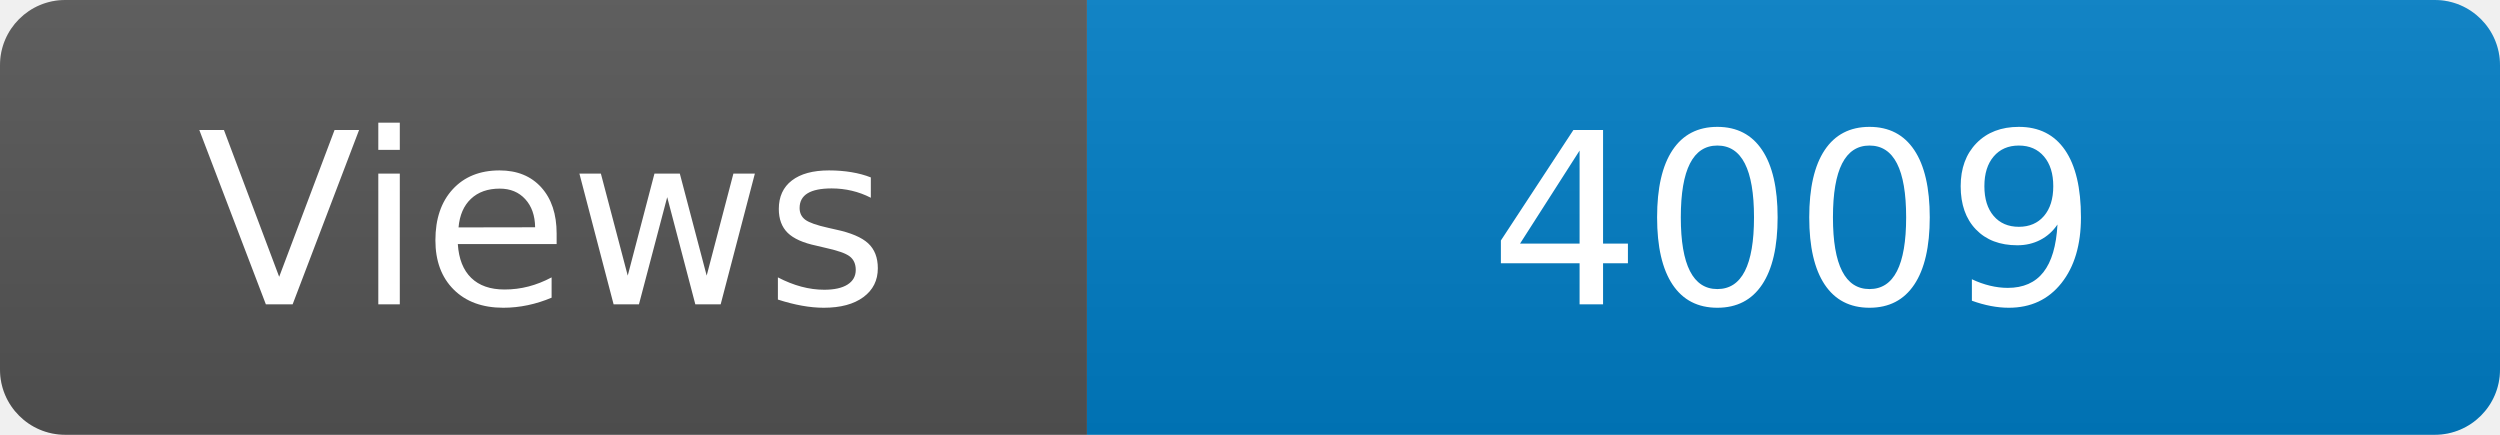
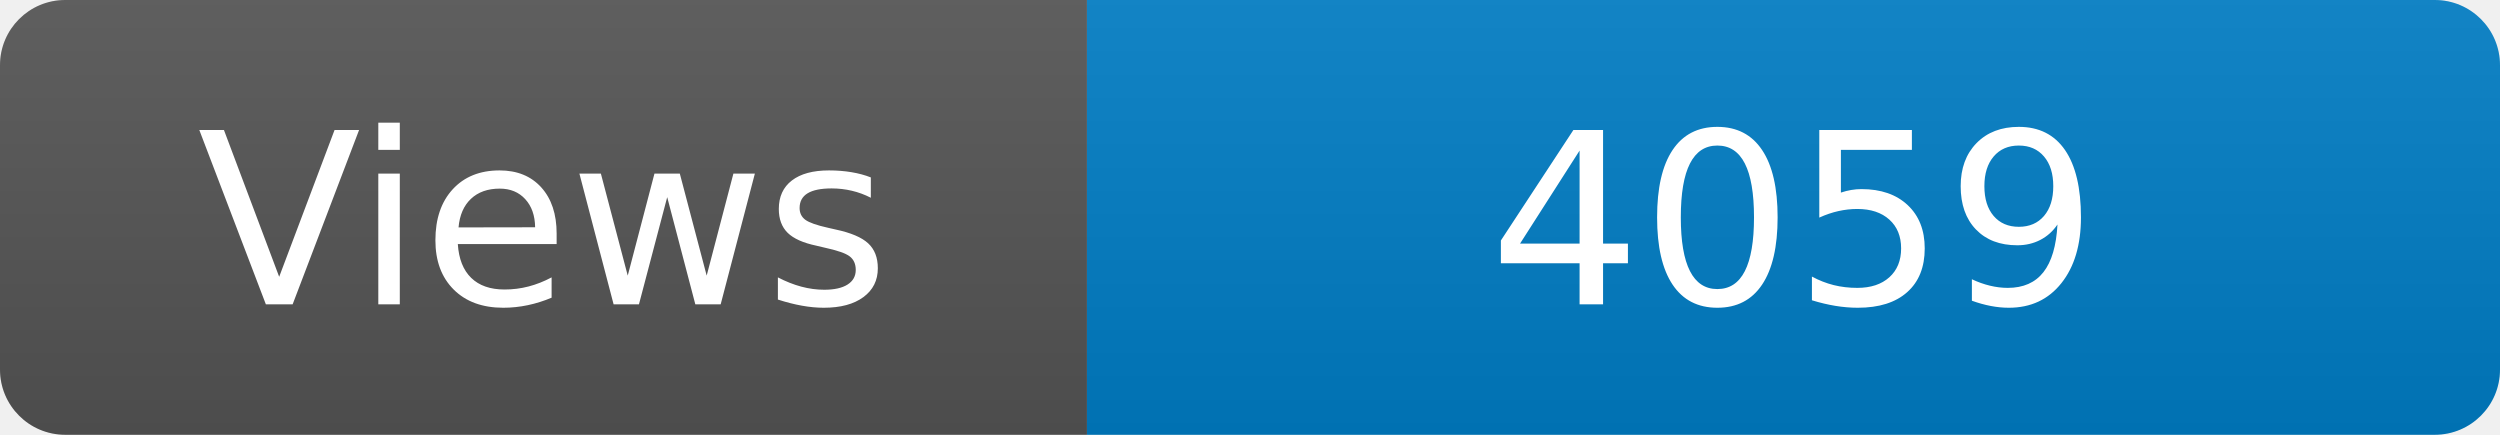
<svg xmlns="http://www.w3.org/2000/svg" width="115" height="20" role="img" aria-label="Maintained?: yes">
  <linearGradient id="s" x2="0" y2="100%">
    <stop offset="0" stop-color="#bbb" stop-opacity=".1" />
    <stop offset="1" stop-opacity=".1" />
  </linearGradient>
  <clipPath id="r">
    <rect width="115" height="20" rx="3" fill="#fff" />
  </clipPath>
  <g clip-path="url(#r)">
    <rect width="50" height="20" fill="#555" />
    <rect x="50" width="160" height="20" fill="#007ec6" />
    <rect width="115" height="20" fill="url(#s)" />
  </g>
  <g fill="#fff" text-anchor="middle" font-family="Verdana,Geneva,DejaVu Sans,sans-serif" font-size="110">
    <text x="250" y="140" transform="scale(.1)" fill="#fff">Views</text>
-     <text x="825" y="140" transform="scale(.1)" fill="#fff">4009</text>
+     <text x="825" y="140" transform="scale(.1)" fill="#fff">4059</text>
  </g>
</svg>
